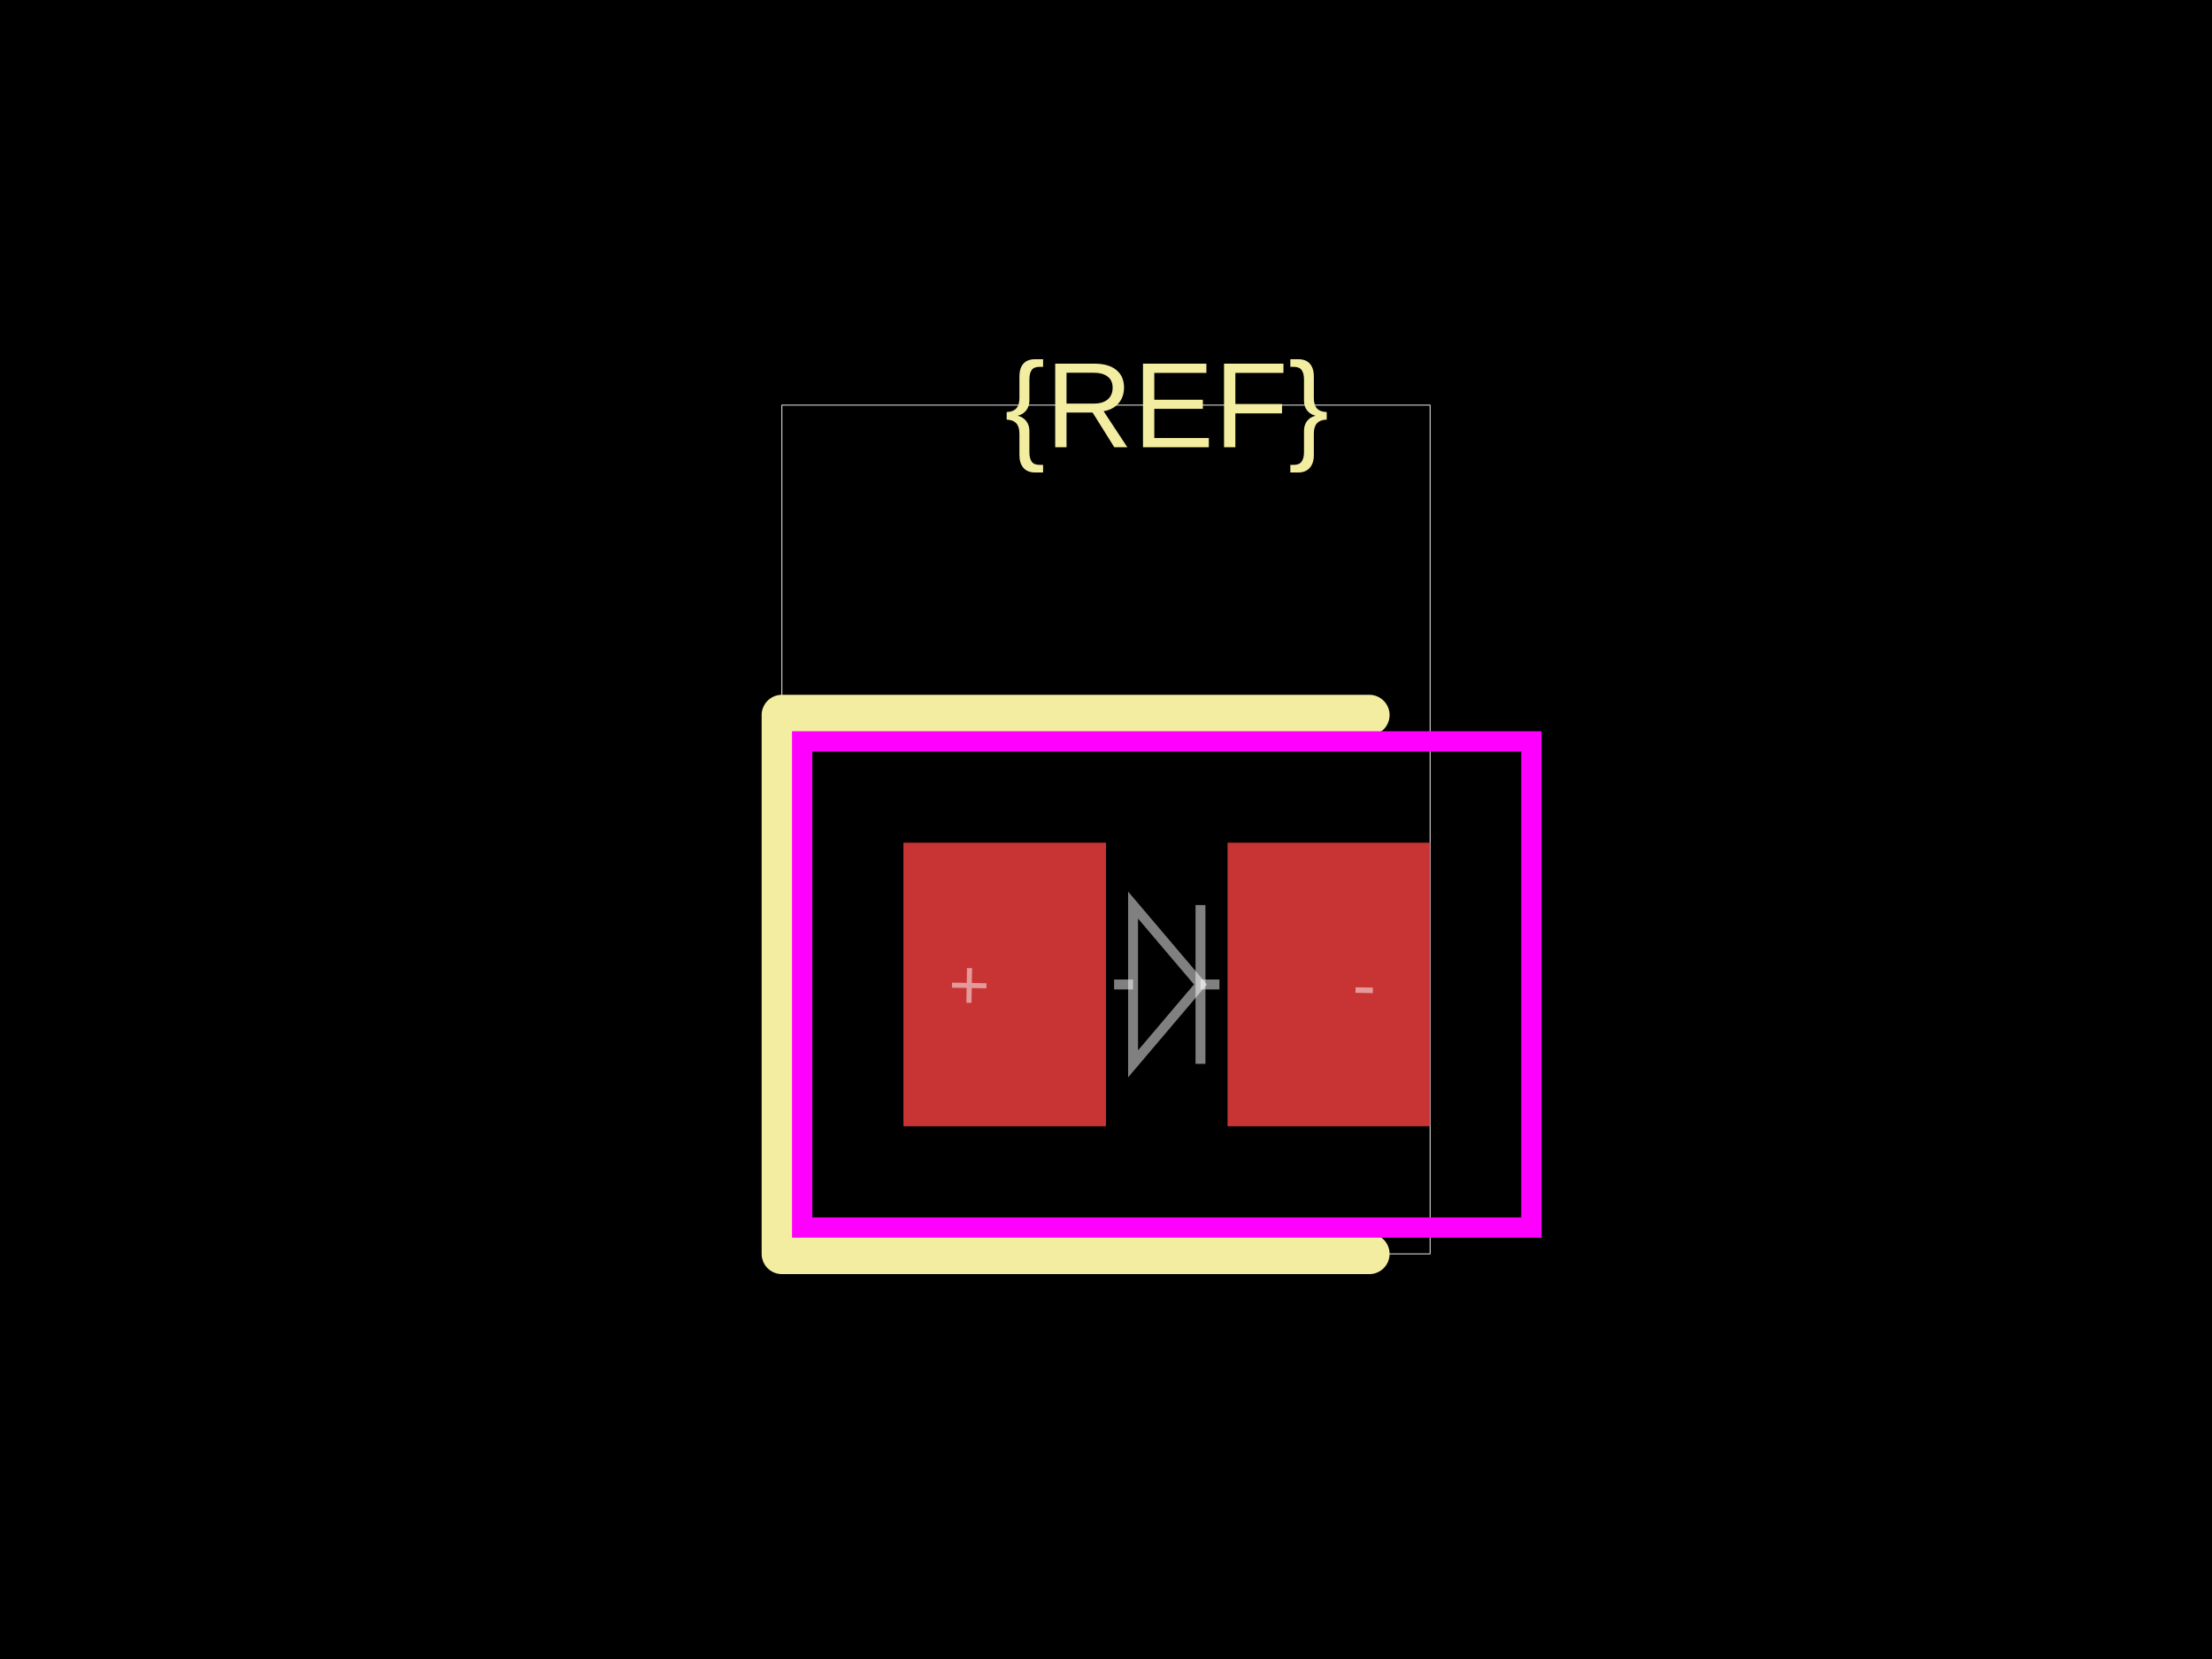
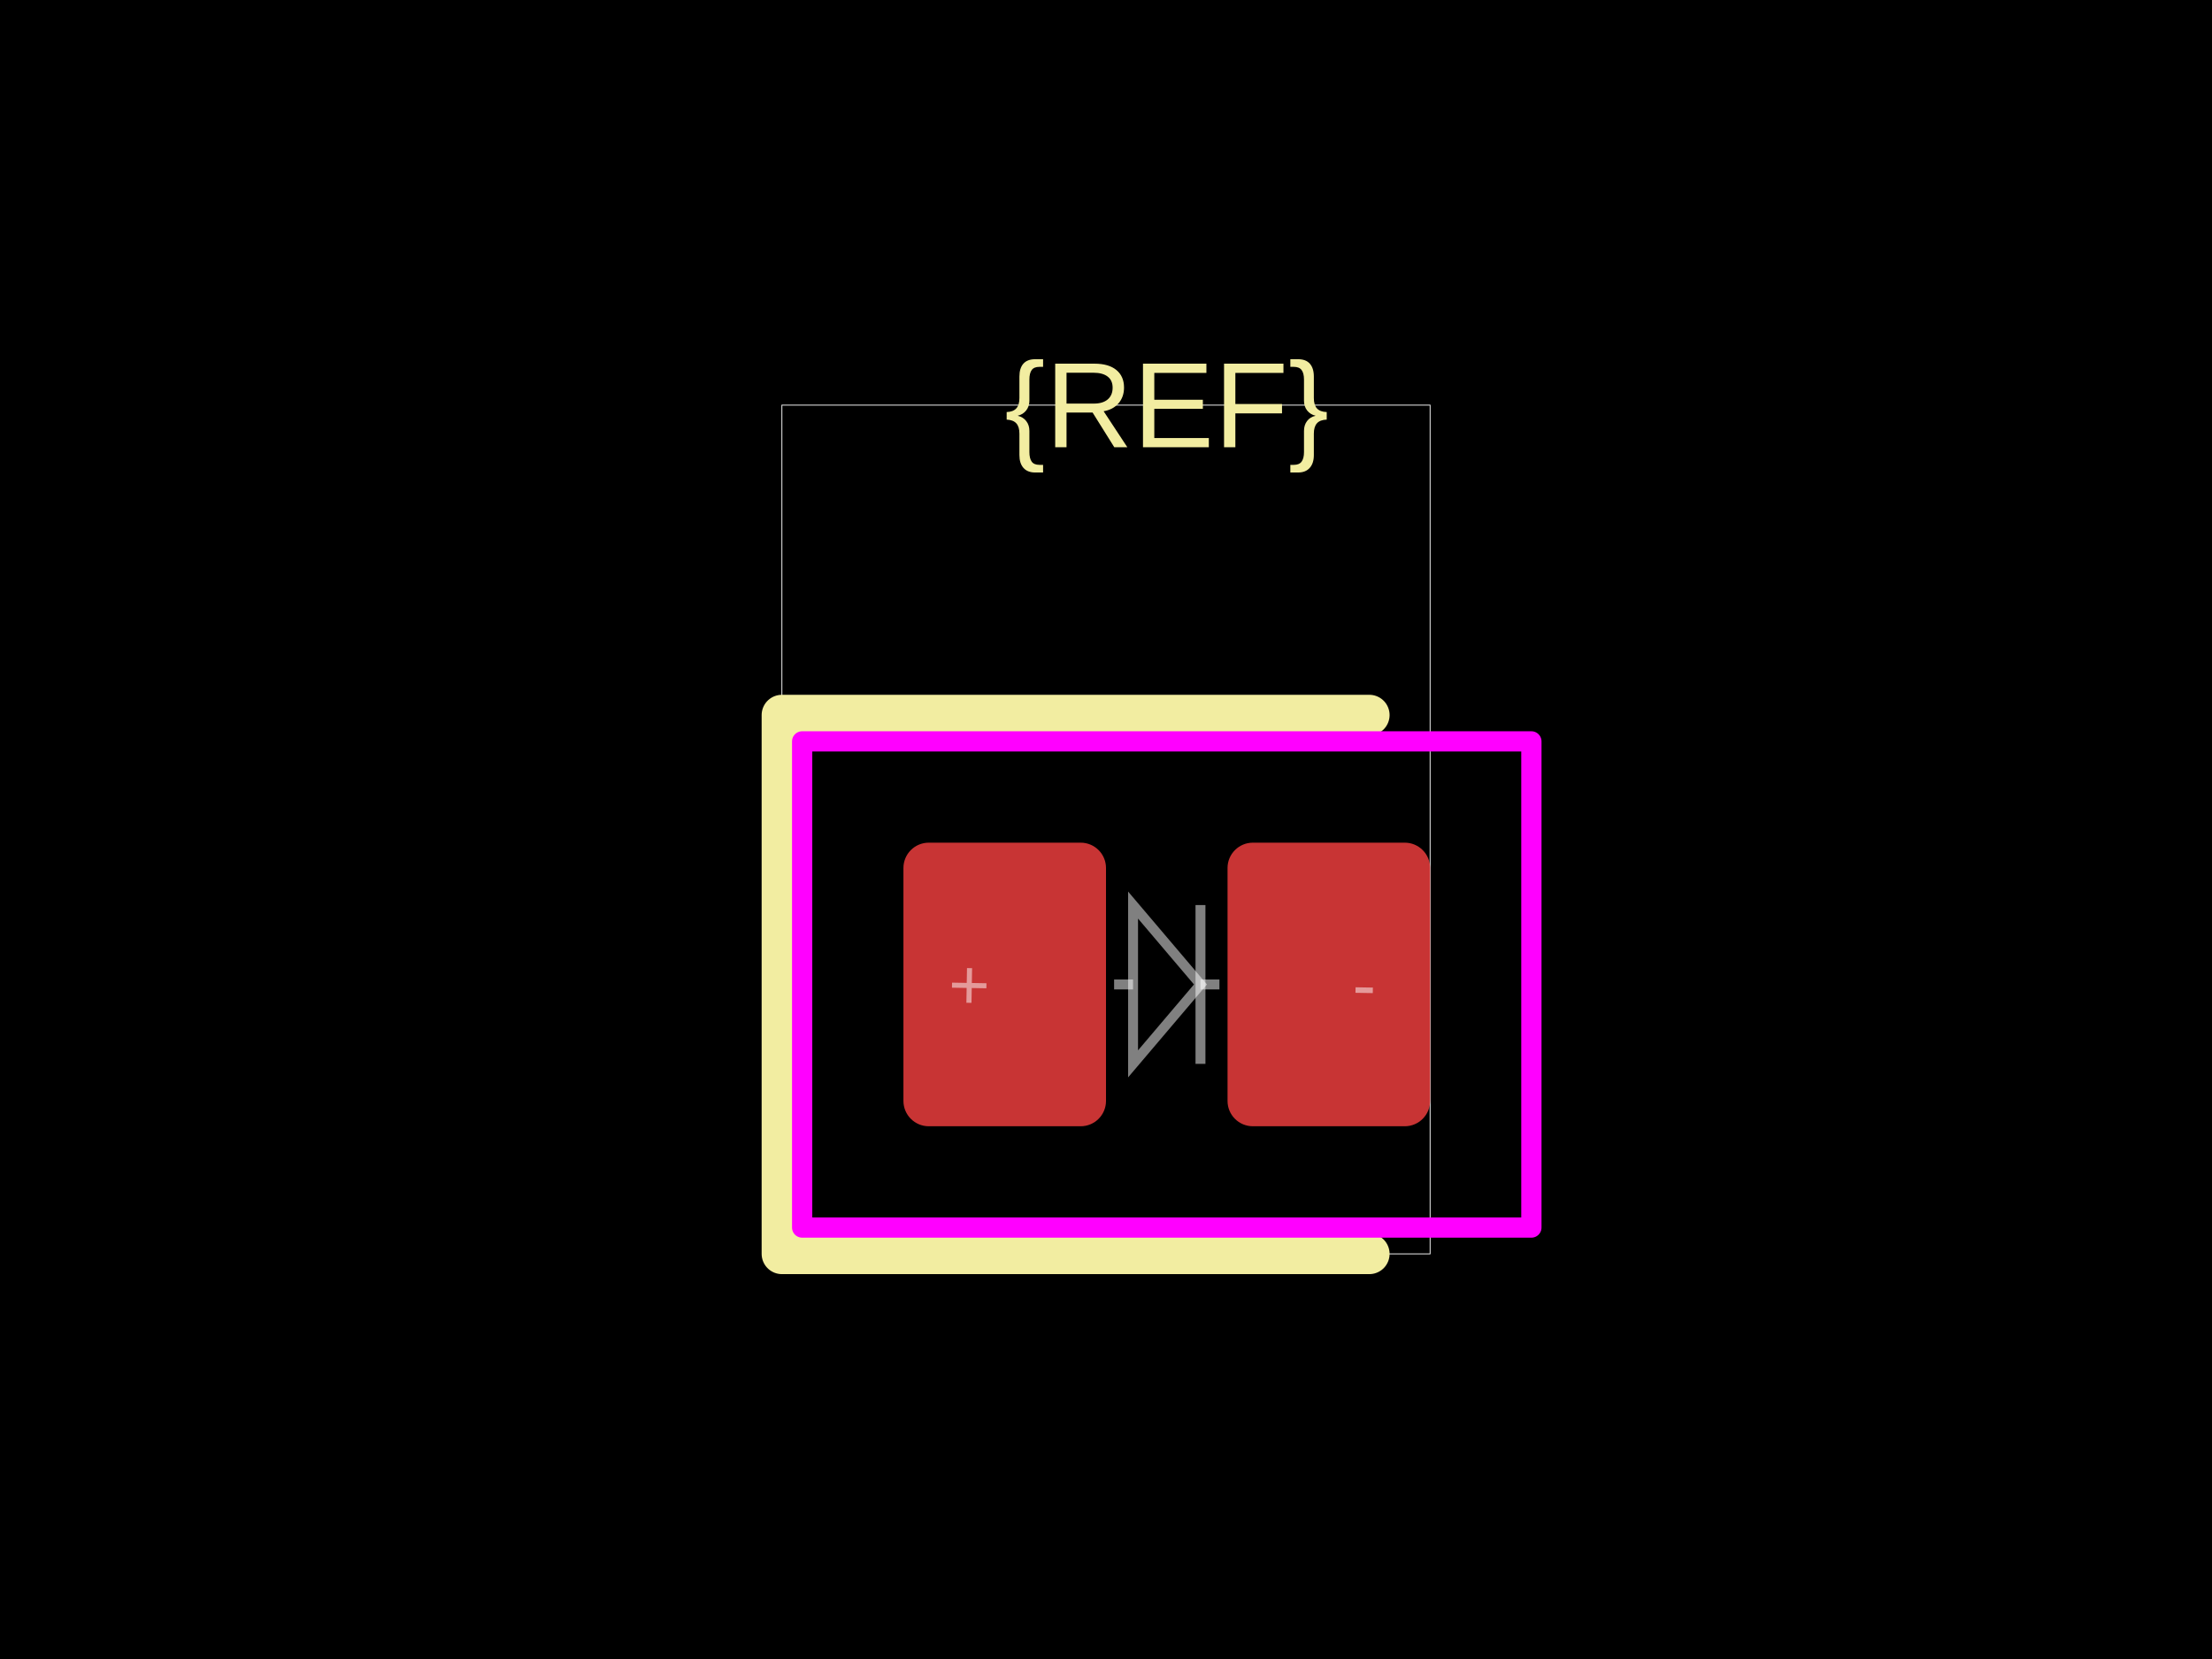
<svg xmlns="http://www.w3.org/2000/svg" width="800" height="600">
  <style />
  <rect class="boundary" x="0" y="0" fill="#000" width="800" height="600" data-type="pcb_background" data-pcb-layer="global" />
  <rect class="pcb-boundary" fill="none" stroke="#fff" stroke-width="0.3" x="282.784" y="146.52" width="234.432" height="306.96" data-type="pcb_boundary" data-pcb-layer="global" />
-   <rect class="pcb-pad" fill="rgb(200, 52, 52)" x="326.74" y="304.762" width="73.26" height="102.564" data-type="pcb_smtpad" data-pcb-layer="top" />
-   <rect class="pcb-pad" fill="rgb(200, 52, 52)" x="443.956" y="304.762" width="73.26" height="102.564" data-type="pcb_smtpad" data-pcb-layer="top" />
+   <rect class="pcb-pad" fill="rgb(200, 52, 52)" x="326.74" y="304.762" width="73.26" height="102.564" data-type="pcb_smtpad" data-pcb-layer="top" rx="9.158" ry="9.158" />
+   <rect class="pcb-pad" fill="rgb(200, 52, 52)" x="443.956" y="304.762" width="73.26" height="102.564" data-type="pcb_smtpad" data-pcb-layer="top" rx="9.158" ry="9.158" />
  <path class="pcb-silkscreen pcb-silkscreen-top" d="M 495.238 258.608 L 282.784 258.608 L 282.784 453.48 L 495.238 453.48" fill="none" stroke="#f2eda1" stroke-width="14.652" stroke-linecap="round" stroke-linejoin="round" data-pcb-component-id="" data-pcb-silkscreen-path-id="" data-type="pcb_silkscreen_path" data-pcb-layer="top" />
-   <text x="0" y="0" dx="0" dy="0" fill="#f2eda1" font-family="Arial, sans-serif" font-size="43.956" text-anchor="middle" dominant-baseline="central" transform="matrix(1,0,0,1,421.978,146.5201)" class="pcb-silkscreen-text pcb-silkscreen-top" data-pcb-silkscreen-text-id="pcb_component_1" stroke="none" data-type="pcb_silkscreen_text" data-pcb-layer="top">{REF}</text>
-   <rect x="290.11" y="268.132" width="263.736" height="175.824" class="pcb-courtyard-rect pcb-courtyard-top" data-pcb-courtyard-rect-id="" data-type="pcb_courtyard_rect" data-pcb-layer="top" fill="none" stroke="#FF00FF" stroke-width="7.326" />
+   <text x="0" y="0" dx="0" dy="0" fill="#f2eda1" font-family="Arial, sans-serif" font-size="43.956" text-anchor="middle" dominant-baseline="central" transform="matrix(1,0,0,1,421.978,146.5201)" class="pcb-silkscreen-text pcb-silkscreen-top" data-pcb-silkscreen-text-id="silkscreen_text_1" stroke="none" data-type="pcb_silkscreen_text" data-pcb-layer="top">{REF}</text>
+   <rect x="290.11" y="268.132" width="263.736" height="175.824" class="pcb-courtyard-rect pcb-courtyard-top" data-pcb-courtyard-rect-id="" data-type="pcb_courtyard_rect" data-pcb-layer="top" stroke-linejoin="round" fill="none" stroke="#FF00FF" stroke-width="7.326" />
  <path class="pcb-fabrication-note-path" stroke="rgba(255,255,255,0.5)" fill="none" d="M 402.93 356.044 L 409.788 356.044" stroke-width="3.59" data-pcb-component-id="" data-pcb-fabrication-note-path-id="diode_fabrication_note_anode_leg" data-type="pcb_fabrication_note_path" data-pcb-layer="overlay" />
  <path class="pcb-fabrication-note-path" stroke="rgba(255,255,255,0.5)" fill="none" d="M 409.788 327.326 L 434.168 356.044 L 409.788 384.762 Z" stroke-width="3.59" data-pcb-component-id="" data-pcb-fabrication-note-path-id="diode_fabrication_note_triangle" data-type="pcb_fabrication_note_path" data-pcb-layer="overlay" />
  <path class="pcb-fabrication-note-path" stroke="rgba(255,255,255,0.5)" fill="none" d="M 434.168 327.326 L 434.168 384.762" stroke-width="3.59" data-pcb-component-id="" data-pcb-fabrication-note-path-id="diode_fabrication_note_cathode" data-type="pcb_fabrication_note_path" data-pcb-layer="overlay" />
  <path class="pcb-fabrication-note-path" stroke="rgba(255,255,255,0.5)" fill="none" d="M 434.168 356.044 L 441.026 356.044" stroke-width="3.59" data-pcb-component-id="" data-pcb-fabrication-note-path-id="diode_fabrication_note_cathode_leg" data-type="pcb_fabrication_note_path" data-pcb-layer="overlay" />
  <text x="0" y="0" font-family="Arial, sans-serif" font-size="25.641" text-anchor="middle" dominant-baseline="central" transform="matrix(0.9998477,0.01745241,-0.01745241,0.9998477,350.5495,356.044)" class="pcb-fabrication-note-text" fill="rgba(255,255,255,0.5)" data-type="pcb_fabrication_note_text" data-pcb-layer="overlay">+</text>
  <text x="0" y="0" font-family="Arial, sans-serif" font-size="25.641" text-anchor="middle" dominant-baseline="central" transform="matrix(0.9998477,0.01745241,-0.01745241,0.9998477,493.4066,356.044)" class="pcb-fabrication-note-text" fill="rgba(255,255,255,0.5)" data-type="pcb_fabrication_note_text" data-pcb-layer="overlay">-</text>
</svg>
